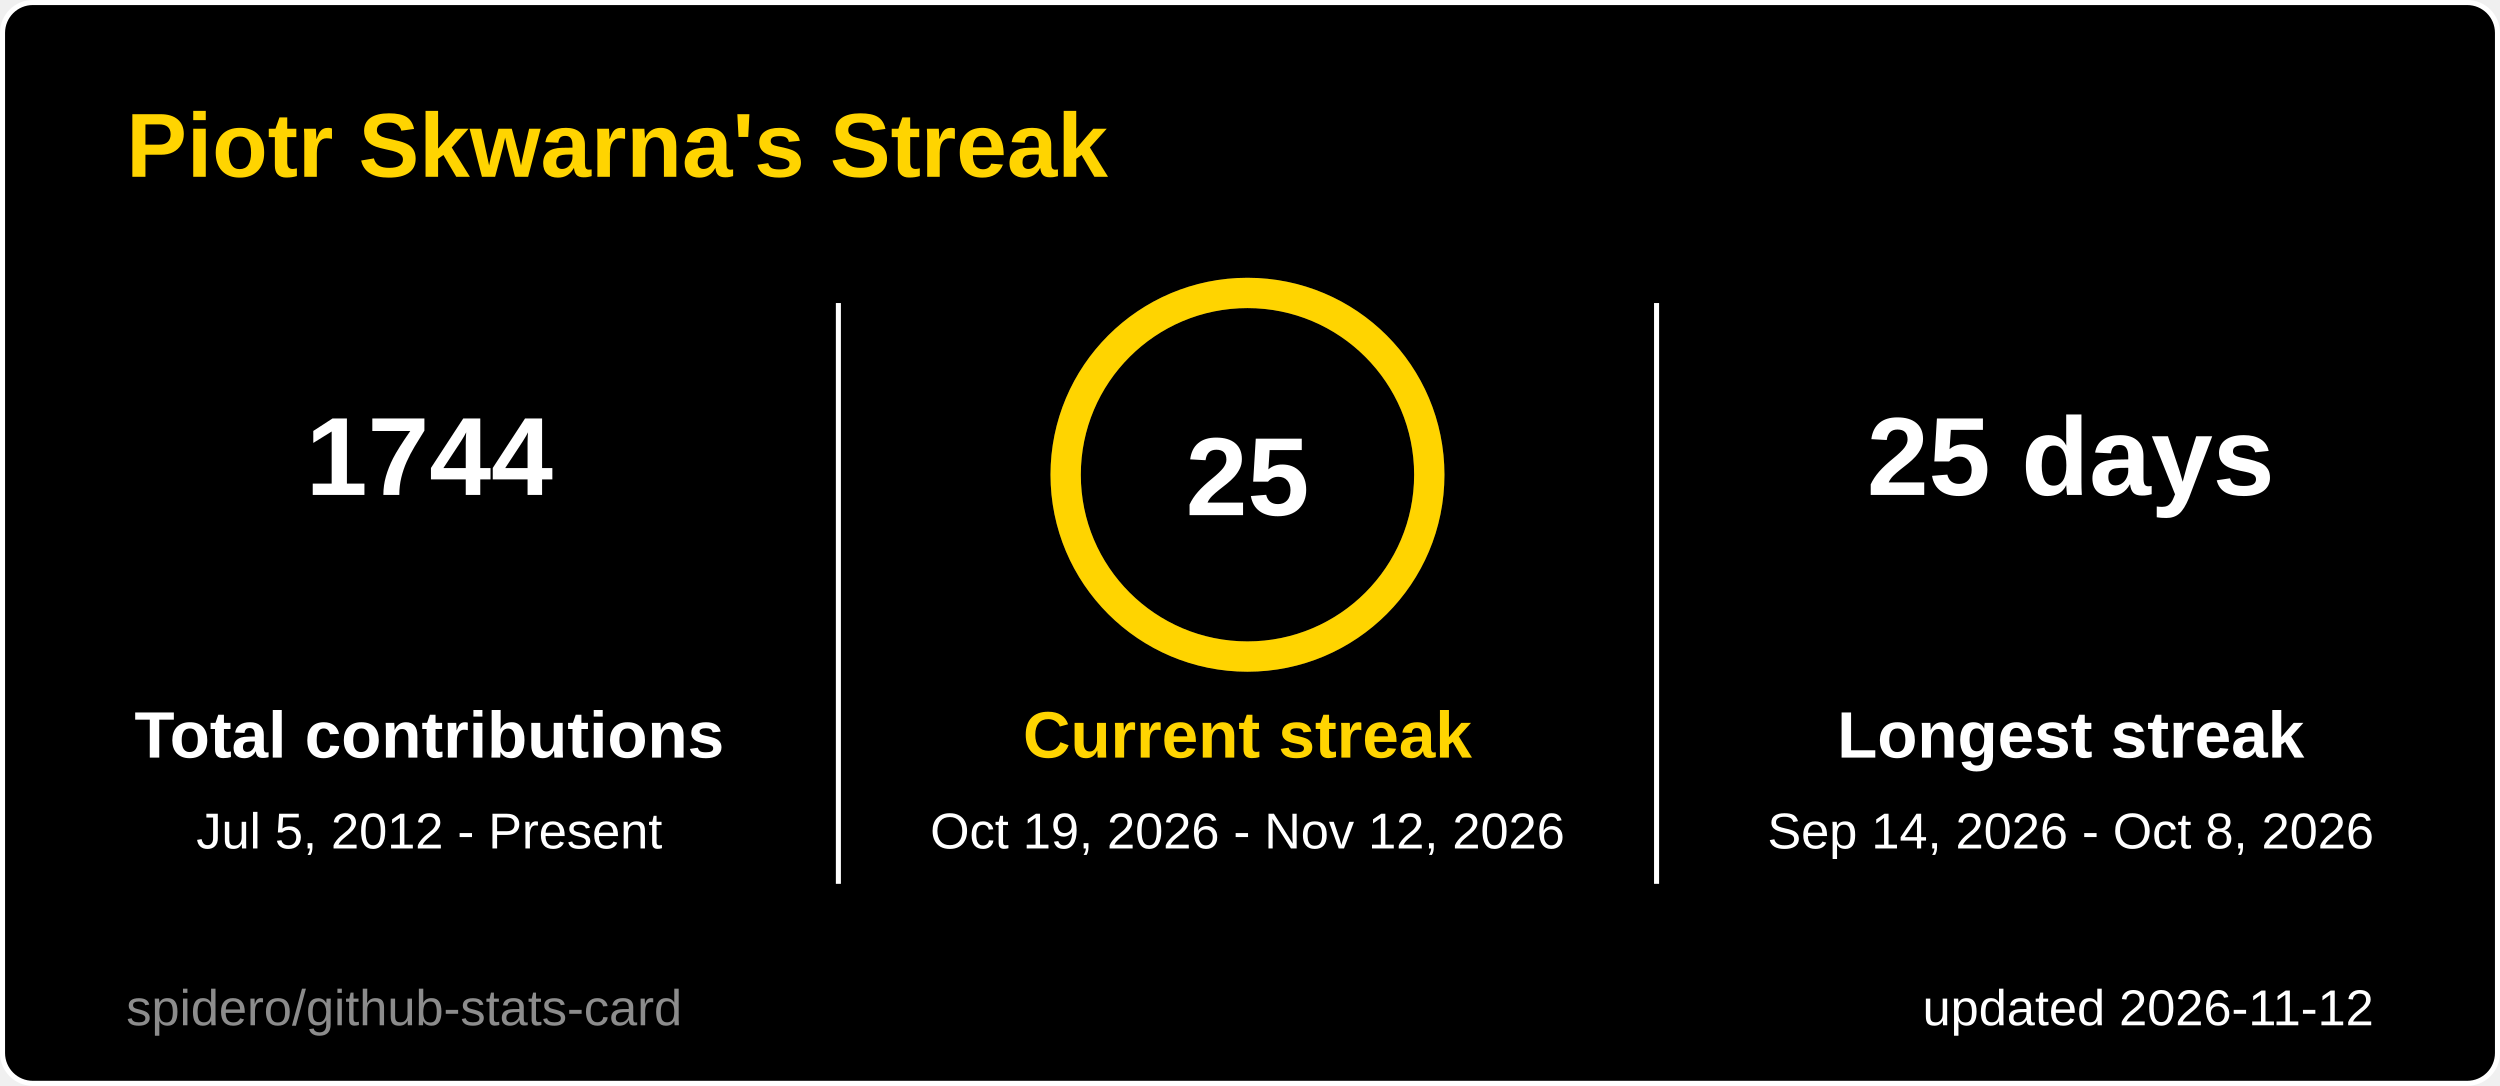
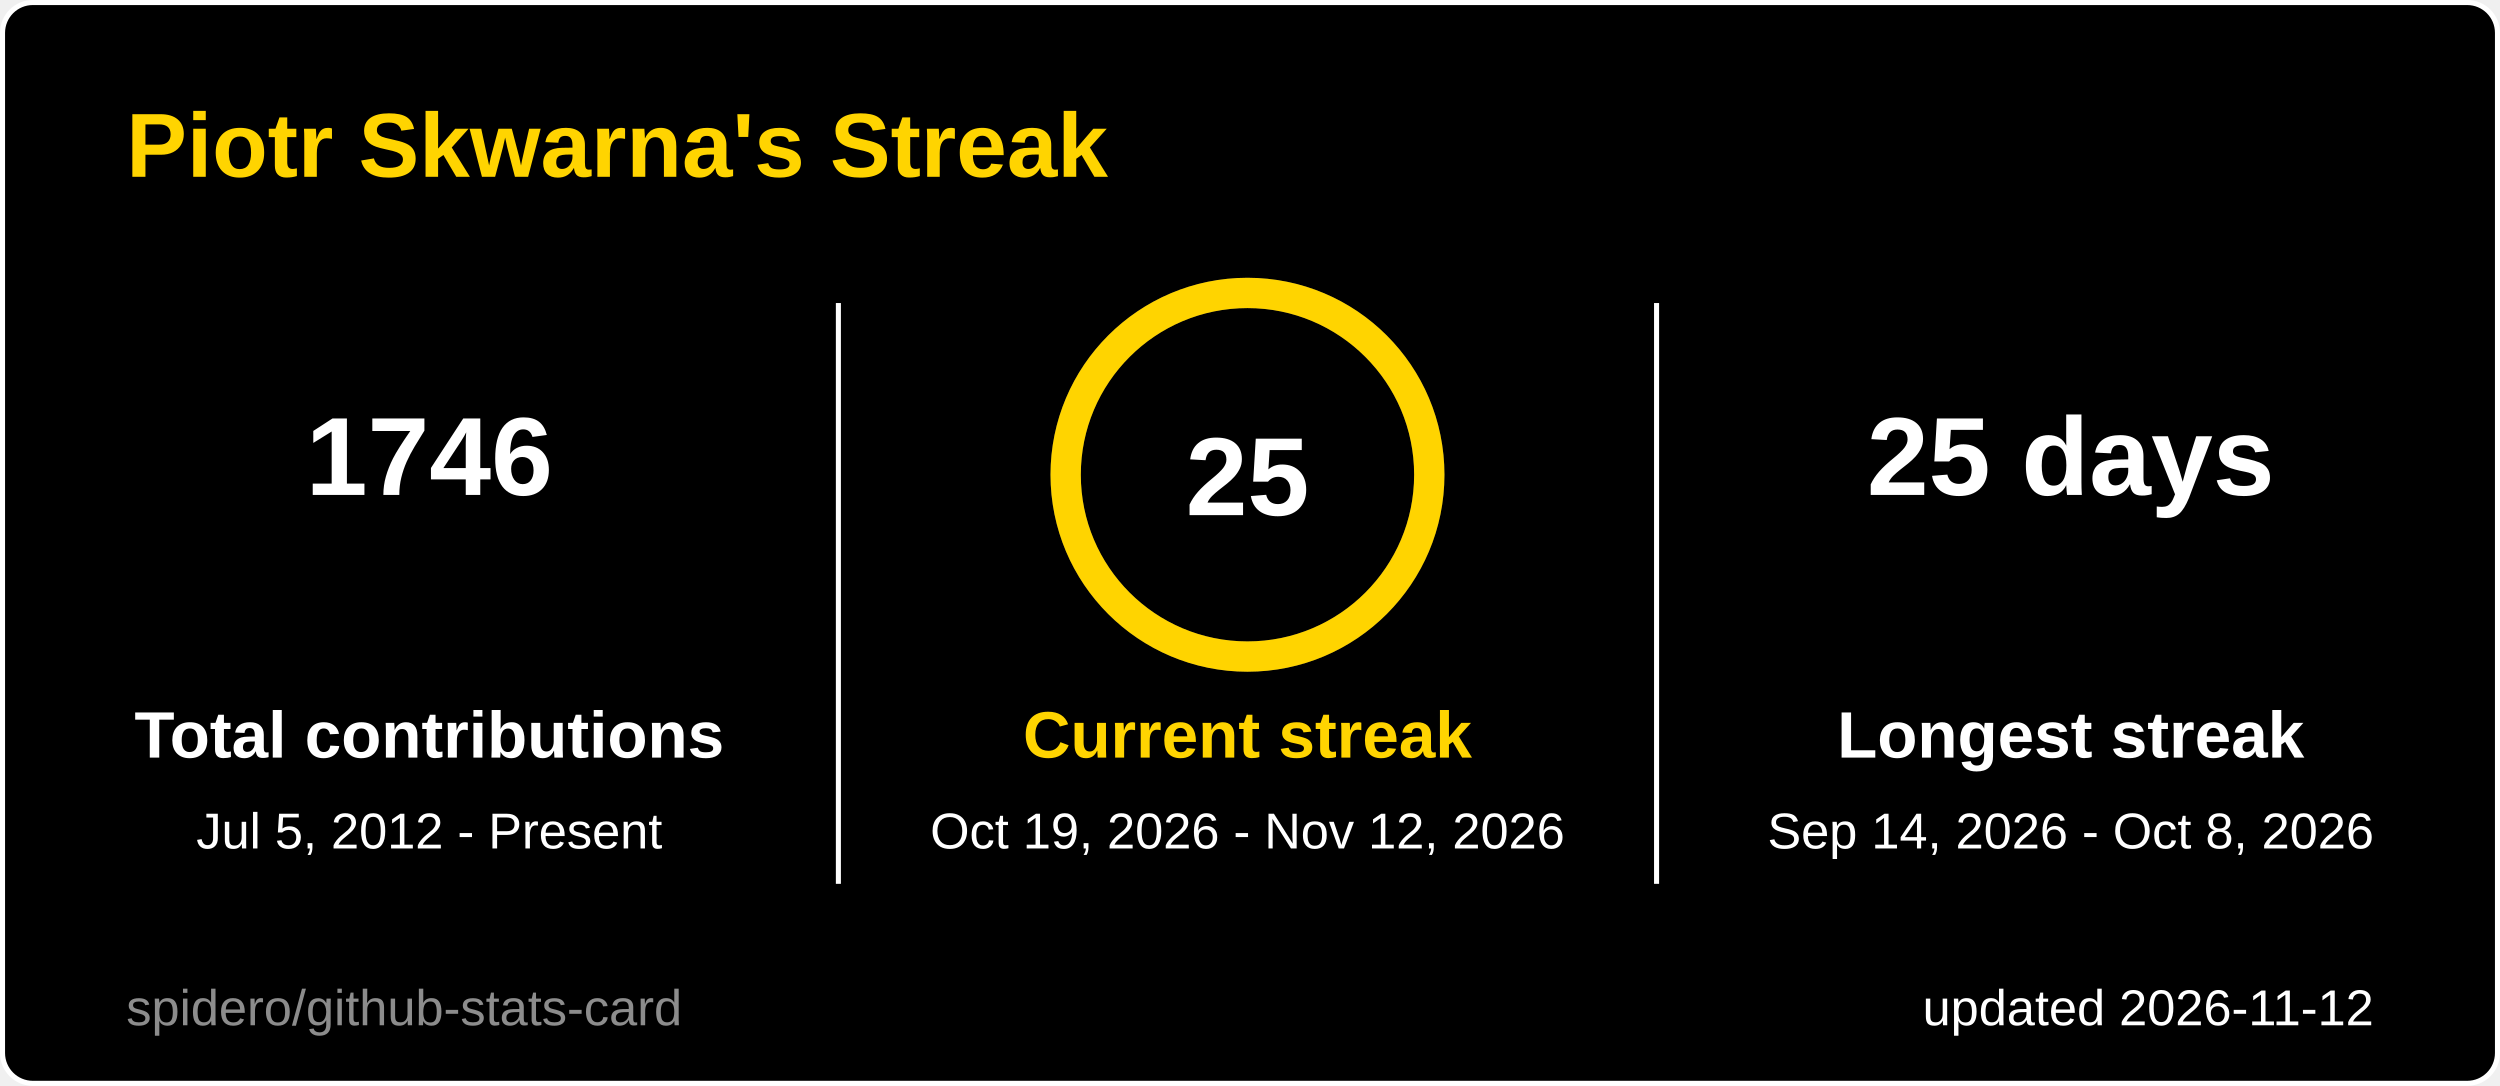
<svg xmlns="http://www.w3.org/2000/svg" width="495" height="215" viewBox="0 0 495 215" role="img" aria-label="Piotr Skwarna's Streak">
  <style>
  .title { font: 600 18px 'Segoe UI', Ubuntu, 'Helvetica Neue', Arial, sans-serif; fill: #ffd400; }
  .label { font: 600 13px 'Segoe UI', Ubuntu, 'Helvetica Neue', Arial, sans-serif; fill: #ffffff; }
  .value { font: 700 13px 'Segoe UI', Ubuntu, 'Helvetica Neue', Arial, sans-serif; fill: #ffffff; }
  .big { font: 700 22px 'Segoe UI', Ubuntu, 'Helvetica Neue', Arial, sans-serif; fill: #ffffff; }
  .small { font: 400 10px 'Segoe UI', Ubuntu, 'Helvetica Neue', Arial, sans-serif; fill: #ffffff; }
  .credit { opacity: .55; }
  /* Visible by default; the animation only fades in from 0 (no-animation renderers show the final state) */
  .fade { animation: fade .5s ease-in-out backwards; }
  @keyframes fade { from { opacity: 0; } }
  @media (prefers-reduced-motion: reduce) { * { animation: none !important; } }

</style>
  <rect x="0.5" y="0.5" width="494" height="214" rx="6" fill="#000000" stroke="#ffffff" />
  <text x="25" y="35" class="title">Piotr Skwarna's Streak</text>
  <g class="fade" style="animation-delay:150ms">
-     <text x="85" y="98" text-anchor="middle" class="big">1744</text>
+     <text x="85" y="98" text-anchor="middle" class="big">1746</text>
    <text x="85" y="150" text-anchor="middle" class="label">Total contributions</text>
    <text x="85" y="168" text-anchor="middle" class="small">Jul 5, 2012 - Present</text>
  </g>
  <g class="fade" style="animation-delay:400ms">
    <text x="410" y="98" text-anchor="middle" class="big">25 days</text>
    <text x="410" y="150" text-anchor="middle" class="label">Longest streak</text>
    <text x="410" y="168" text-anchor="middle" class="small">Sep 14, 2026 - Oct 8, 2026</text>
  </g>
  <line x1="166" y1="60" x2="166" y2="175" stroke="#ffffff" />
  <line x1="328" y1="60" x2="328" y2="175" stroke="#ffffff" />
  <style>
  .ring247x94 { stroke-dasharray: 226.2; stroke-dashoffset: 0.0; animation: ring247x94 1.2s ease-out backwards; }
  @keyframes ring247x94 { from { stroke-dashoffset: 226.2; } }
</style>
  <circle cx="247" cy="94" r="36" fill="none" stroke="#3a3a3a" stroke-width="6" />
  <circle class="ring247x94" cx="247" cy="94" r="36" fill="none" stroke="#ffd400" stroke-width="6" stroke-linecap="round" transform="rotate(-90 247 94)" />
  <text x="247" y="102" text-anchor="middle" class="big">25</text>
  <g class="fade" style="animation-delay:250ms">
    <text x="247" y="150" text-anchor="middle" class="label" style="fill:#ffd400">Current streak</text>
    <text x="247" y="168" text-anchor="middle" class="small">Oct 19, 2026 - Nov 12, 2026</text>
  </g>
  <text x="470" y="203" text-anchor="end" class="small">updated 2026-11-12</text>
  <a href="https://github.com/spidero/github-stats-card" target="_blank">
    <text x="25" y="203" class="small credit">spidero/github-stats-card</text>
  </a>
</svg>
